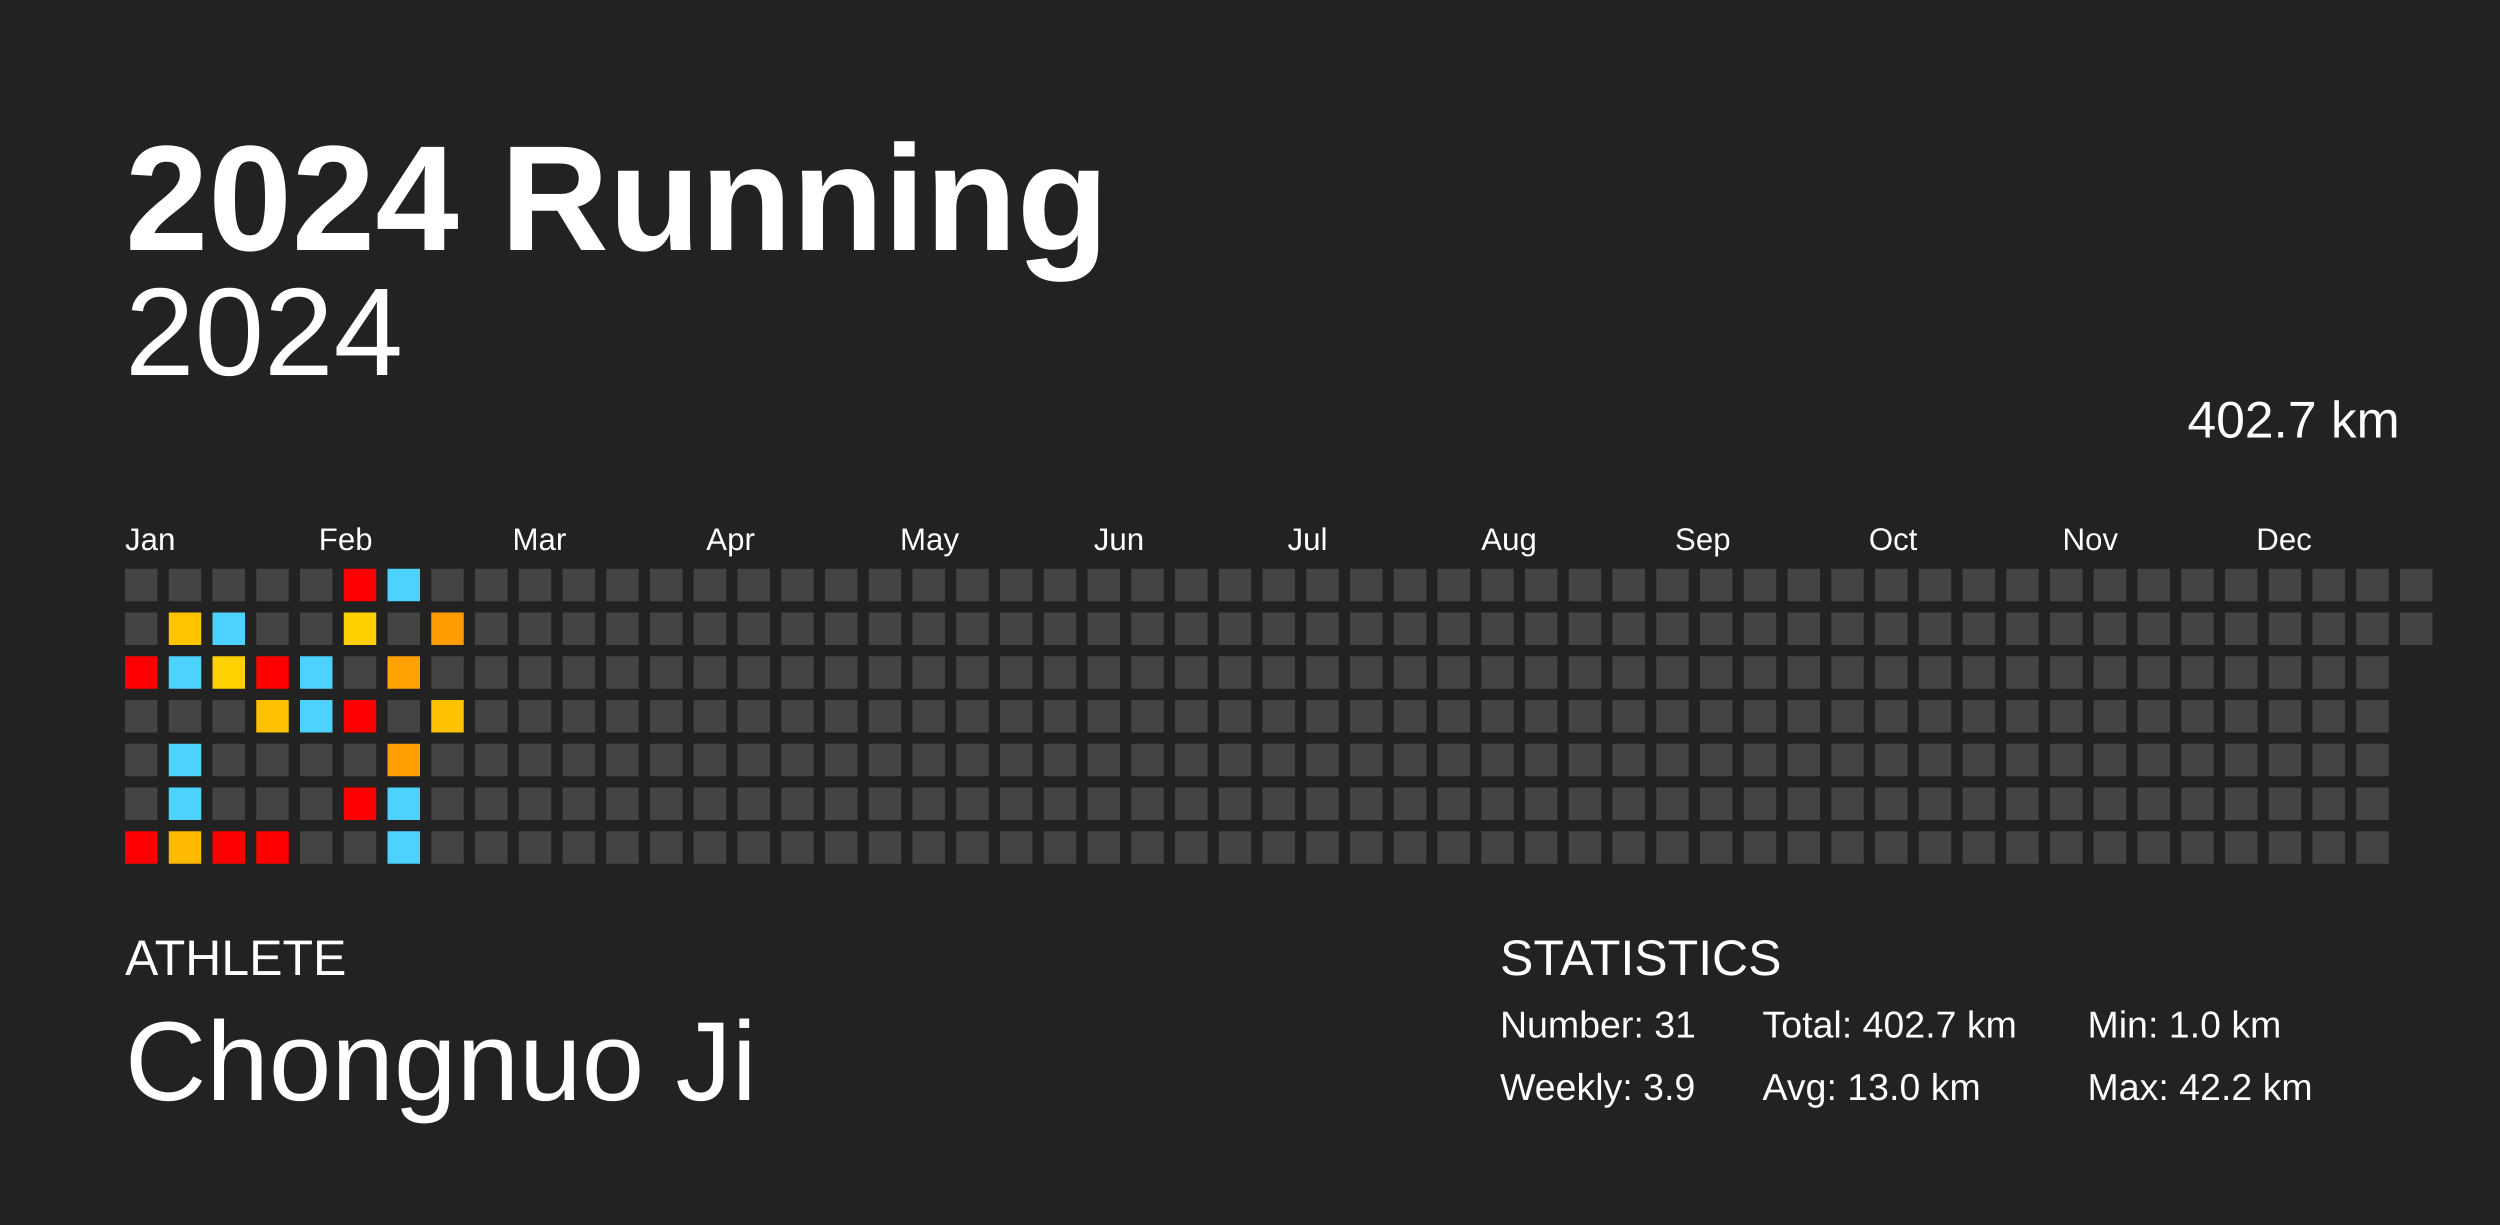
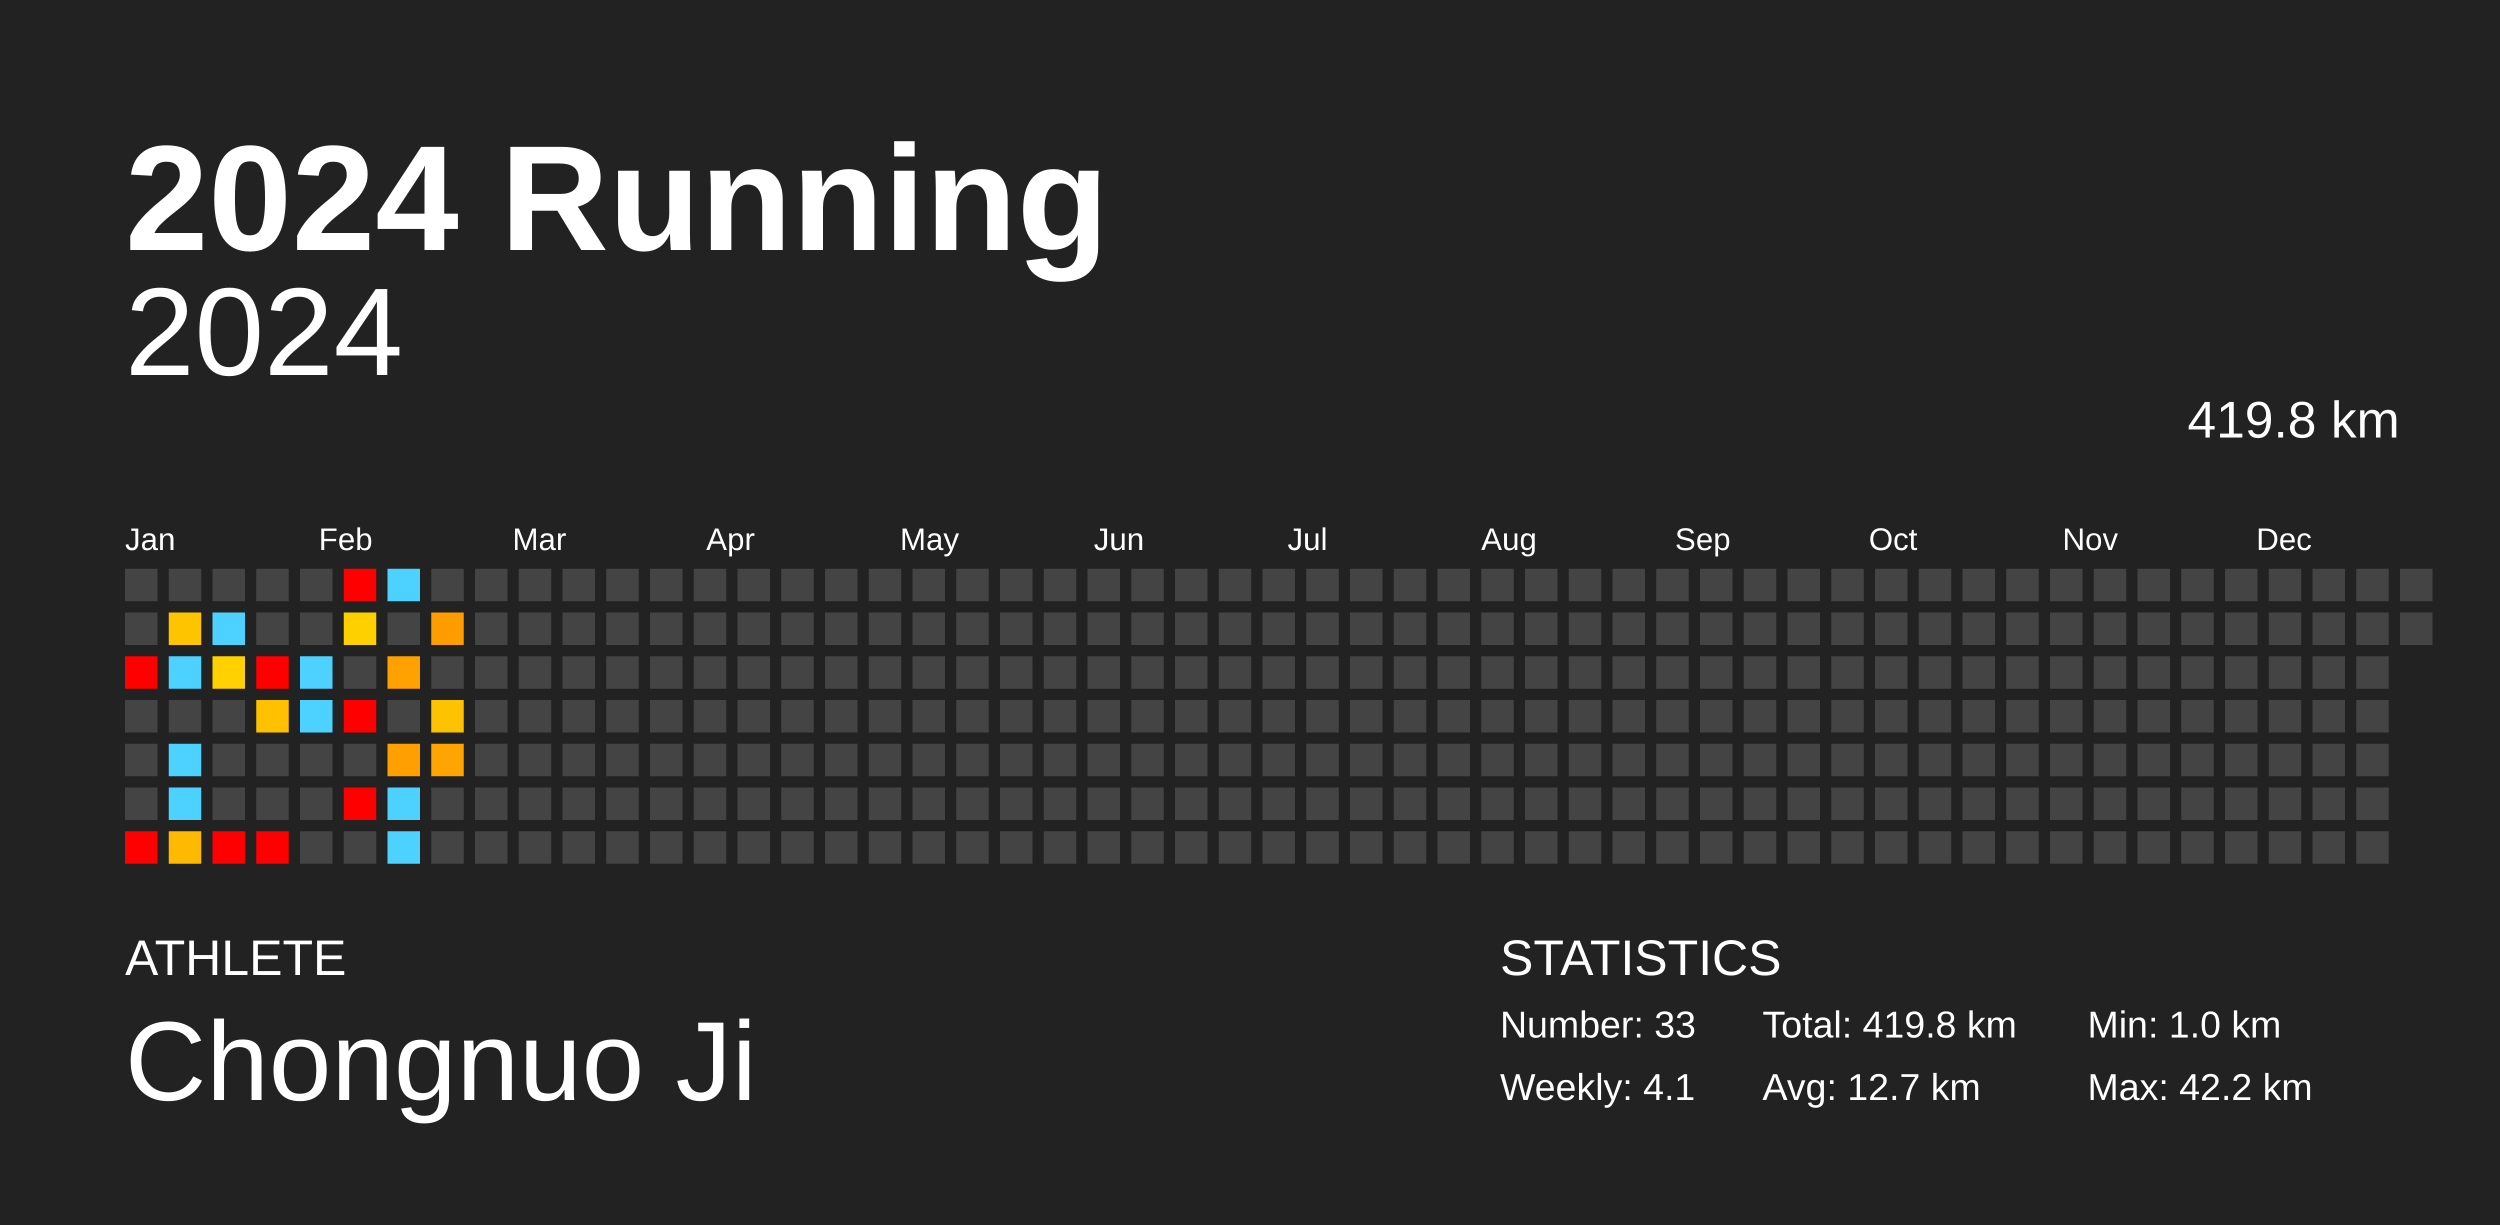
<svg xmlns="http://www.w3.org/2000/svg" baseProfile="full" height="98mm" version="1.1" viewBox="0,0,200,98" width="200mm">
  <defs />
  <rect fill="#222222" height="98" width="200" x="0" y="0" />
  <text fill="#FFFFFF" style="font-size:12px; font-family:Arial; font-weight:bold;" x="10" y="20">2024 Running</text>
  <text fill="#FFFFFF" style="font-size:4px; font-family:Arial" x="10" y="78">ATHLETE</text>
  <text fill="#FFFFFF" style="font-size:9px; font-family:Arial" x="10" y="88">Chongnuo Ji</text>
  <text fill="#FFFFFF" style="font-size:4px; font-family:Arial" x="120" y="78">STATISTICS</text>
-   <text fill="#FFFFFF" style="font-size:3px; font-family:Arial" x="120" y="83">Number: 31</text>
-   <text fill="#FFFFFF" style="font-size:3px; font-family:Arial" x="120" y="88">Weekly: 3.9</text>
-   <text fill="#FFFFFF" style="font-size:3px; font-family:Arial" x="141" y="83">Total: 402.7 km</text>
-   <text fill="#FFFFFF" style="font-size:3px; font-family:Arial" x="141" y="88">Avg: 13.0 km</text>
+   <text fill="#FFFFFF" style="font-size:3px; font-family:Arial" x="120" y="83">Number: 33</text>
+   <text fill="#FFFFFF" style="font-size:3px; font-family:Arial" x="120" y="88">Weekly: 4.1</text>
+   <text fill="#FFFFFF" style="font-size:3px; font-family:Arial" x="141" y="83">Total: 419.8 km</text>
+   <text fill="#FFFFFF" style="font-size:3px; font-family:Arial" x="141" y="88">Avg: 12.7 km</text>
  <text fill="#FFFFFF" style="font-size:3px; font-family:Arial" x="167" y="83">Min: 1.0 km</text>
  <text fill="#FFFFFF" style="font-size:3px; font-family:Arial" x="167" y="88">Max: 42.2 km</text>
  <text alignment-baseline="hanging" fill="#FFFFFF" style="font-size:10.0px; font-family:Arial;" x="10" y="30">2024</text>
-   <text alignment-baseline="hanging" fill="#FFFFFF" style="font-size:4.125px; font-family:Arial;" x="175" y="35">402.7 km</text>
+   <text alignment-baseline="hanging" fill="#FFFFFF" style="font-size:4.125px; font-family:Arial;" x="175" y="35">419.8 km</text>
  <text fill="#FFFFFF" style="font-size:2.5px; font-family:Arial" x="10.0" y="44">Jan</text>
  <text fill="#FFFFFF" style="font-size:2.5px; font-family:Arial" x="25.5" y="44">Feb</text>
  <text fill="#FFFFFF" style="font-size:2.5px; font-family:Arial" x="41.0" y="44">Mar</text>
  <text fill="#FFFFFF" style="font-size:2.5px; font-family:Arial" x="56.5" y="44">Apr</text>
  <text fill="#FFFFFF" style="font-size:2.5px; font-family:Arial" x="72.0" y="44">May</text>
  <text fill="#FFFFFF" style="font-size:2.5px; font-family:Arial" x="87.5" y="44">Jun</text>
  <text fill="#FFFFFF" style="font-size:2.5px; font-family:Arial" x="103.0" y="44">Jul</text>
  <text fill="#FFFFFF" style="font-size:2.5px; font-family:Arial" x="118.5" y="44">Aug</text>
  <text fill="#FFFFFF" style="font-size:2.5px; font-family:Arial" x="134.0" y="44">Sep</text>
  <text fill="#FFFFFF" style="font-size:2.5px; font-family:Arial" x="149.5" y="44">Oct</text>
  <text fill="#FFFFFF" style="font-size:2.5px; font-family:Arial" x="165.0" y="44">Nov</text>
  <text fill="#FFFFFF" style="font-size:2.5px; font-family:Arial" x="180.5" y="44">Dec</text>
  <rect fill="#444444" height="2.6" width="2.6" x="10.0" y="45.5" />
  <rect fill="#444444" height="2.6" width="2.6" x="10.0" y="49.0" />
  <rect fill="red" height="2.6" width="2.6" x="10.0" y="52.5" />
  <rect fill="#444444" height="2.6" width="2.6" x="10.0" y="56.0" />
  <rect fill="#444444" height="2.6" width="2.6" x="10.0" y="59.5" />
  <rect fill="#444444" height="2.6" width="2.6" x="10.0" y="63.0" />
  <rect fill="red" height="2.6" width="2.6" x="10.0" y="66.5" />
  <rect fill="#444444" height="2.6" width="2.6" x="13.5" y="45.5" />
  <rect fill="#ffc400" height="2.6" width="2.6" x="13.5" y="49.0" />
  <rect fill="#4dd2ff" height="2.6" width="2.6" x="13.5" y="52.5" />
  <rect fill="#444444" height="2.6" width="2.6" x="13.5" y="56.0" />
  <rect fill="#4dd2ff" height="2.6" width="2.6" x="13.5" y="59.5" />
  <rect fill="#4dd2ff" height="2.6" width="2.6" x="13.5" y="63.0" />
  <rect fill="#ffb900" height="2.6" width="2.6" x="13.5" y="66.5" />
  <rect fill="#444444" height="2.6" width="2.6" x="17.0" y="45.5" />
  <rect fill="#4dd2ff" height="2.6" width="2.6" x="17.0" y="49.0" />
  <rect fill="#ffd100" height="2.6" width="2.6" x="17.0" y="52.5" />
  <rect fill="#444444" height="2.6" width="2.6" x="17.0" y="56.0" />
  <rect fill="#444444" height="2.6" width="2.6" x="17.0" y="59.5" />
  <rect fill="#444444" height="2.6" width="2.6" x="17.0" y="63.0" />
  <rect fill="red" height="2.6" width="2.6" x="17.0" y="66.5" />
  <rect fill="#444444" height="2.6" width="2.6" x="20.5" y="45.5" />
  <rect fill="#444444" height="2.6" width="2.6" x="20.5" y="49.0" />
  <rect fill="red" height="2.6" width="2.6" x="20.5" y="52.5" />
  <rect fill="#ffc000" height="2.6" width="2.6" x="20.5" y="56.0" />
  <rect fill="#444444" height="2.6" width="2.6" x="20.5" y="59.5" />
  <rect fill="#444444" height="2.6" width="2.6" x="20.5" y="63.0" />
  <rect fill="red" height="2.6" width="2.6" x="20.5" y="66.5" />
  <rect fill="#444444" height="2.6" width="2.6" x="24.0" y="45.5" />
  <rect fill="#444444" height="2.6" width="2.6" x="24.0" y="49.0" />
  <rect fill="#4dd2ff" height="2.6" width="2.6" x="24.0" y="52.5" />
  <rect fill="#4dd2ff" height="2.6" width="2.6" x="24.0" y="56.0" />
  <rect fill="#444444" height="2.6" width="2.6" x="24.0" y="59.5" />
  <rect fill="#444444" height="2.6" width="2.6" x="24.0" y="63.0" />
  <rect fill="#444444" height="2.6" width="2.6" x="24.0" y="66.5" />
  <rect fill="red" height="2.6" width="2.6" x="27.5" y="45.5" />
  <rect fill="#ffd000" height="2.6" width="2.6" x="27.5" y="49.0" />
  <rect fill="#444444" height="2.6" width="2.6" x="27.5" y="52.5" />
  <rect fill="red" height="2.6" width="2.6" x="27.5" y="56.0" />
  <rect fill="#444444" height="2.6" width="2.6" x="27.5" y="59.5" />
  <rect fill="red" height="2.6" width="2.6" x="27.5" y="63.0" />
  <rect fill="#444444" height="2.6" width="2.6" x="27.5" y="66.5" />
  <rect fill="#4dd2ff" height="2.6" width="2.6" x="31.0" y="45.5" />
  <rect fill="#444444" height="2.6" width="2.6" x="31.0" y="49.0" />
  <rect fill="#ffa100" height="2.6" width="2.6" x="31.0" y="52.5" />
  <rect fill="#444444" height="2.6" width="2.6" x="31.0" y="56.0" />
  <rect fill="#ff9f00" height="2.6" width="2.6" x="31.0" y="59.5" />
  <rect fill="#4dd2ff" height="2.6" width="2.6" x="31.0" y="63.0" />
  <rect fill="#4dd2ff" height="2.6" width="2.6" x="31.0" y="66.5" />
  <rect fill="#444444" height="2.6" width="2.6" x="34.5" y="45.5" />
  <rect fill="#ff9c00" height="2.6" width="2.6" x="34.5" y="49.0" />
  <rect fill="#444444" height="2.6" width="2.6" x="34.5" y="52.5" />
  <rect fill="#ffc200" height="2.6" width="2.6" x="34.5" y="56.0" />
-   <rect fill="#444444" height="2.6" width="2.6" x="34.5" y="59.5" />
+   <rect fill="#ffa400" height="2.6" width="2.6" x="34.5" y="59.5" />
  <rect fill="#444444" height="2.6" width="2.6" x="34.5" y="63.0" />
  <rect fill="#444444" height="2.6" width="2.6" x="34.5" y="66.5" />
  <rect fill="#444444" height="2.6" width="2.6" x="38.0" y="45.5" />
  <rect fill="#444444" height="2.6" width="2.6" x="38.0" y="49.0" />
  <rect fill="#444444" height="2.6" width="2.6" x="38.0" y="52.5" />
  <rect fill="#444444" height="2.6" width="2.6" x="38.0" y="56.0" />
  <rect fill="#444444" height="2.6" width="2.6" x="38.0" y="59.5" />
  <rect fill="#444444" height="2.6" width="2.6" x="38.0" y="63.0" />
  <rect fill="#444444" height="2.6" width="2.6" x="38.0" y="66.5" />
  <rect fill="#444444" height="2.6" width="2.6" x="41.5" y="45.5" />
  <rect fill="#444444" height="2.6" width="2.6" x="41.5" y="49.0" />
  <rect fill="#444444" height="2.6" width="2.6" x="41.5" y="52.5" />
  <rect fill="#444444" height="2.6" width="2.6" x="41.5" y="56.0" />
  <rect fill="#444444" height="2.6" width="2.6" x="41.5" y="59.5" />
  <rect fill="#444444" height="2.6" width="2.6" x="41.5" y="63.0" />
  <rect fill="#444444" height="2.6" width="2.6" x="41.5" y="66.5" />
  <rect fill="#444444" height="2.6" width="2.6" x="45.0" y="45.5" />
  <rect fill="#444444" height="2.6" width="2.6" x="45.0" y="49.0" />
  <rect fill="#444444" height="2.6" width="2.6" x="45.0" y="52.5" />
  <rect fill="#444444" height="2.6" width="2.6" x="45.0" y="56.0" />
  <rect fill="#444444" height="2.6" width="2.6" x="45.0" y="59.5" />
  <rect fill="#444444" height="2.6" width="2.6" x="45.0" y="63.0" />
  <rect fill="#444444" height="2.6" width="2.6" x="45.0" y="66.5" />
  <rect fill="#444444" height="2.6" width="2.6" x="48.5" y="45.5" />
  <rect fill="#444444" height="2.6" width="2.6" x="48.5" y="49.0" />
  <rect fill="#444444" height="2.6" width="2.6" x="48.5" y="52.5" />
  <rect fill="#444444" height="2.6" width="2.6" x="48.5" y="56.0" />
  <rect fill="#444444" height="2.6" width="2.6" x="48.5" y="59.5" />
  <rect fill="#444444" height="2.6" width="2.6" x="48.5" y="63.0" />
  <rect fill="#444444" height="2.6" width="2.6" x="48.5" y="66.5" />
  <rect fill="#444444" height="2.6" width="2.6" x="52.0" y="45.5" />
  <rect fill="#444444" height="2.6" width="2.6" x="52.0" y="49.0" />
  <rect fill="#444444" height="2.6" width="2.6" x="52.0" y="52.5" />
  <rect fill="#444444" height="2.6" width="2.6" x="52.0" y="56.0" />
  <rect fill="#444444" height="2.6" width="2.6" x="52.0" y="59.5" />
  <rect fill="#444444" height="2.6" width="2.6" x="52.0" y="63.0" />
  <rect fill="#444444" height="2.6" width="2.6" x="52.0" y="66.5" />
  <rect fill="#444444" height="2.6" width="2.6" x="55.5" y="45.5" />
  <rect fill="#444444" height="2.6" width="2.6" x="55.5" y="49.0" />
  <rect fill="#444444" height="2.6" width="2.6" x="55.5" y="52.5" />
  <rect fill="#444444" height="2.6" width="2.6" x="55.5" y="56.0" />
  <rect fill="#444444" height="2.6" width="2.6" x="55.5" y="59.5" />
  <rect fill="#444444" height="2.6" width="2.6" x="55.5" y="63.0" />
  <rect fill="#444444" height="2.6" width="2.6" x="55.5" y="66.5" />
  <rect fill="#444444" height="2.6" width="2.6" x="59.0" y="45.5" />
  <rect fill="#444444" height="2.6" width="2.6" x="59.0" y="49.0" />
  <rect fill="#444444" height="2.6" width="2.6" x="59.0" y="52.5" />
  <rect fill="#444444" height="2.6" width="2.6" x="59.0" y="56.0" />
  <rect fill="#444444" height="2.6" width="2.6" x="59.0" y="59.5" />
  <rect fill="#444444" height="2.6" width="2.6" x="59.0" y="63.0" />
  <rect fill="#444444" height="2.6" width="2.6" x="59.0" y="66.5" />
  <rect fill="#444444" height="2.6" width="2.6" x="62.5" y="45.5" />
  <rect fill="#444444" height="2.6" width="2.6" x="62.5" y="49.0" />
  <rect fill="#444444" height="2.6" width="2.6" x="62.5" y="52.5" />
  <rect fill="#444444" height="2.6" width="2.6" x="62.5" y="56.0" />
  <rect fill="#444444" height="2.6" width="2.6" x="62.5" y="59.5" />
  <rect fill="#444444" height="2.6" width="2.6" x="62.5" y="63.0" />
  <rect fill="#444444" height="2.6" width="2.6" x="62.5" y="66.5" />
  <rect fill="#444444" height="2.6" width="2.6" x="66.0" y="45.5" />
  <rect fill="#444444" height="2.6" width="2.6" x="66.0" y="49.0" />
  <rect fill="#444444" height="2.6" width="2.6" x="66.0" y="52.5" />
  <rect fill="#444444" height="2.6" width="2.6" x="66.0" y="56.0" />
  <rect fill="#444444" height="2.6" width="2.6" x="66.0" y="59.5" />
  <rect fill="#444444" height="2.6" width="2.6" x="66.0" y="63.0" />
  <rect fill="#444444" height="2.6" width="2.6" x="66.0" y="66.5" />
  <rect fill="#444444" height="2.6" width="2.6" x="69.5" y="45.5" />
  <rect fill="#444444" height="2.6" width="2.6" x="69.5" y="49.0" />
  <rect fill="#444444" height="2.6" width="2.6" x="69.5" y="52.5" />
  <rect fill="#444444" height="2.6" width="2.6" x="69.5" y="56.0" />
  <rect fill="#444444" height="2.6" width="2.6" x="69.5" y="59.5" />
  <rect fill="#444444" height="2.6" width="2.6" x="69.5" y="63.0" />
  <rect fill="#444444" height="2.6" width="2.6" x="69.5" y="66.5" />
  <rect fill="#444444" height="2.6" width="2.6" x="73.0" y="45.5" />
  <rect fill="#444444" height="2.6" width="2.6" x="73.0" y="49.0" />
  <rect fill="#444444" height="2.6" width="2.6" x="73.0" y="52.5" />
  <rect fill="#444444" height="2.6" width="2.6" x="73.0" y="56.0" />
  <rect fill="#444444" height="2.6" width="2.6" x="73.0" y="59.5" />
  <rect fill="#444444" height="2.6" width="2.6" x="73.0" y="63.0" />
  <rect fill="#444444" height="2.6" width="2.6" x="73.0" y="66.5" />
  <rect fill="#444444" height="2.6" width="2.6" x="76.5" y="45.5" />
  <rect fill="#444444" height="2.6" width="2.6" x="76.5" y="49.0" />
  <rect fill="#444444" height="2.6" width="2.6" x="76.5" y="52.5" />
  <rect fill="#444444" height="2.6" width="2.6" x="76.5" y="56.0" />
  <rect fill="#444444" height="2.6" width="2.6" x="76.5" y="59.5" />
  <rect fill="#444444" height="2.6" width="2.6" x="76.5" y="63.0" />
  <rect fill="#444444" height="2.6" width="2.6" x="76.5" y="66.5" />
  <rect fill="#444444" height="2.6" width="2.6" x="80.0" y="45.5" />
  <rect fill="#444444" height="2.6" width="2.6" x="80.0" y="49.0" />
  <rect fill="#444444" height="2.6" width="2.6" x="80.0" y="52.5" />
  <rect fill="#444444" height="2.6" width="2.6" x="80.0" y="56.0" />
  <rect fill="#444444" height="2.6" width="2.6" x="80.0" y="59.5" />
  <rect fill="#444444" height="2.6" width="2.6" x="80.0" y="63.0" />
  <rect fill="#444444" height="2.6" width="2.6" x="80.0" y="66.5" />
  <rect fill="#444444" height="2.6" width="2.6" x="83.5" y="45.5" />
  <rect fill="#444444" height="2.6" width="2.6" x="83.5" y="49.0" />
  <rect fill="#444444" height="2.6" width="2.6" x="83.5" y="52.5" />
  <rect fill="#444444" height="2.6" width="2.6" x="83.5" y="56.0" />
  <rect fill="#444444" height="2.6" width="2.6" x="83.5" y="59.5" />
  <rect fill="#444444" height="2.6" width="2.6" x="83.5" y="63.0" />
  <rect fill="#444444" height="2.6" width="2.6" x="83.5" y="66.5" />
  <rect fill="#444444" height="2.6" width="2.6" x="87.0" y="45.5" />
  <rect fill="#444444" height="2.6" width="2.6" x="87.0" y="49.0" />
  <rect fill="#444444" height="2.6" width="2.6" x="87.0" y="52.5" />
  <rect fill="#444444" height="2.6" width="2.6" x="87.0" y="56.0" />
  <rect fill="#444444" height="2.6" width="2.6" x="87.0" y="59.5" />
  <rect fill="#444444" height="2.6" width="2.6" x="87.0" y="63.0" />
  <rect fill="#444444" height="2.6" width="2.6" x="87.0" y="66.5" />
  <rect fill="#444444" height="2.6" width="2.6" x="90.5" y="45.5" />
  <rect fill="#444444" height="2.6" width="2.6" x="90.5" y="49.0" />
  <rect fill="#444444" height="2.6" width="2.6" x="90.5" y="52.5" />
  <rect fill="#444444" height="2.6" width="2.6" x="90.5" y="56.0" />
  <rect fill="#444444" height="2.6" width="2.6" x="90.5" y="59.5" />
  <rect fill="#444444" height="2.6" width="2.6" x="90.5" y="63.0" />
  <rect fill="#444444" height="2.6" width="2.6" x="90.5" y="66.5" />
  <rect fill="#444444" height="2.6" width="2.6" x="94.0" y="45.5" />
  <rect fill="#444444" height="2.6" width="2.6" x="94.0" y="49.0" />
  <rect fill="#444444" height="2.6" width="2.6" x="94.0" y="52.5" />
  <rect fill="#444444" height="2.6" width="2.6" x="94.0" y="56.0" />
  <rect fill="#444444" height="2.6" width="2.6" x="94.0" y="59.5" />
  <rect fill="#444444" height="2.6" width="2.6" x="94.0" y="63.0" />
  <rect fill="#444444" height="2.6" width="2.6" x="94.0" y="66.5" />
  <rect fill="#444444" height="2.6" width="2.6" x="97.5" y="45.5" />
  <rect fill="#444444" height="2.6" width="2.6" x="97.5" y="49.0" />
  <rect fill="#444444" height="2.6" width="2.6" x="97.5" y="52.5" />
  <rect fill="#444444" height="2.6" width="2.6" x="97.5" y="56.0" />
  <rect fill="#444444" height="2.6" width="2.6" x="97.5" y="59.5" />
  <rect fill="#444444" height="2.6" width="2.6" x="97.5" y="63.0" />
  <rect fill="#444444" height="2.6" width="2.6" x="97.5" y="66.5" />
  <rect fill="#444444" height="2.6" width="2.6" x="101.0" y="45.5" />
  <rect fill="#444444" height="2.6" width="2.6" x="101.0" y="49.0" />
  <rect fill="#444444" height="2.6" width="2.6" x="101.0" y="52.5" />
  <rect fill="#444444" height="2.6" width="2.6" x="101.0" y="56.0" />
  <rect fill="#444444" height="2.6" width="2.6" x="101.0" y="59.5" />
  <rect fill="#444444" height="2.6" width="2.6" x="101.0" y="63.0" />
  <rect fill="#444444" height="2.6" width="2.6" x="101.0" y="66.5" />
  <rect fill="#444444" height="2.6" width="2.6" x="104.5" y="45.5" />
  <rect fill="#444444" height="2.6" width="2.6" x="104.5" y="49.0" />
  <rect fill="#444444" height="2.6" width="2.6" x="104.5" y="52.5" />
  <rect fill="#444444" height="2.6" width="2.6" x="104.5" y="56.0" />
  <rect fill="#444444" height="2.6" width="2.6" x="104.5" y="59.5" />
  <rect fill="#444444" height="2.6" width="2.6" x="104.5" y="63.0" />
  <rect fill="#444444" height="2.6" width="2.6" x="104.5" y="66.5" />
  <rect fill="#444444" height="2.6" width="2.6" x="108.0" y="45.5" />
  <rect fill="#444444" height="2.6" width="2.6" x="108.0" y="49.0" />
  <rect fill="#444444" height="2.6" width="2.6" x="108.0" y="52.5" />
  <rect fill="#444444" height="2.6" width="2.6" x="108.0" y="56.0" />
  <rect fill="#444444" height="2.6" width="2.6" x="108.0" y="59.5" />
  <rect fill="#444444" height="2.6" width="2.6" x="108.0" y="63.0" />
  <rect fill="#444444" height="2.6" width="2.6" x="108.0" y="66.5" />
  <rect fill="#444444" height="2.6" width="2.6" x="111.5" y="45.5" />
  <rect fill="#444444" height="2.6" width="2.6" x="111.5" y="49.0" />
  <rect fill="#444444" height="2.6" width="2.6" x="111.5" y="52.5" />
  <rect fill="#444444" height="2.6" width="2.6" x="111.5" y="56.0" />
  <rect fill="#444444" height="2.6" width="2.6" x="111.5" y="59.5" />
  <rect fill="#444444" height="2.6" width="2.6" x="111.5" y="63.0" />
  <rect fill="#444444" height="2.6" width="2.6" x="111.5" y="66.5" />
  <rect fill="#444444" height="2.6" width="2.6" x="115.0" y="45.5" />
  <rect fill="#444444" height="2.6" width="2.6" x="115.0" y="49.0" />
  <rect fill="#444444" height="2.6" width="2.6" x="115.0" y="52.5" />
  <rect fill="#444444" height="2.6" width="2.6" x="115.0" y="56.0" />
  <rect fill="#444444" height="2.6" width="2.6" x="115.0" y="59.5" />
  <rect fill="#444444" height="2.6" width="2.6" x="115.0" y="63.0" />
  <rect fill="#444444" height="2.6" width="2.6" x="115.0" y="66.5" />
  <rect fill="#444444" height="2.6" width="2.6" x="118.5" y="45.5" />
  <rect fill="#444444" height="2.6" width="2.6" x="118.5" y="49.0" />
  <rect fill="#444444" height="2.6" width="2.6" x="118.5" y="52.5" />
  <rect fill="#444444" height="2.6" width="2.6" x="118.5" y="56.0" />
  <rect fill="#444444" height="2.6" width="2.6" x="118.5" y="59.5" />
  <rect fill="#444444" height="2.6" width="2.6" x="118.5" y="63.0" />
  <rect fill="#444444" height="2.6" width="2.6" x="118.5" y="66.5" />
  <rect fill="#444444" height="2.6" width="2.6" x="122.0" y="45.5" />
  <rect fill="#444444" height="2.6" width="2.6" x="122.0" y="49.0" />
  <rect fill="#444444" height="2.6" width="2.6" x="122.0" y="52.5" />
  <rect fill="#444444" height="2.6" width="2.6" x="122.0" y="56.0" />
  <rect fill="#444444" height="2.6" width="2.6" x="122.0" y="59.5" />
  <rect fill="#444444" height="2.6" width="2.6" x="122.0" y="63.0" />
  <rect fill="#444444" height="2.6" width="2.6" x="122.0" y="66.5" />
  <rect fill="#444444" height="2.6" width="2.6" x="125.5" y="45.5" />
  <rect fill="#444444" height="2.6" width="2.6" x="125.5" y="49.0" />
  <rect fill="#444444" height="2.6" width="2.6" x="125.5" y="52.5" />
  <rect fill="#444444" height="2.6" width="2.6" x="125.5" y="56.0" />
  <rect fill="#444444" height="2.6" width="2.6" x="125.5" y="59.5" />
  <rect fill="#444444" height="2.6" width="2.6" x="125.5" y="63.0" />
  <rect fill="#444444" height="2.6" width="2.6" x="125.5" y="66.5" />
  <rect fill="#444444" height="2.6" width="2.6" x="129.0" y="45.5" />
  <rect fill="#444444" height="2.6" width="2.6" x="129.0" y="49.0" />
  <rect fill="#444444" height="2.6" width="2.6" x="129.0" y="52.5" />
  <rect fill="#444444" height="2.6" width="2.6" x="129.0" y="56.0" />
  <rect fill="#444444" height="2.6" width="2.6" x="129.0" y="59.5" />
  <rect fill="#444444" height="2.6" width="2.6" x="129.0" y="63.0" />
  <rect fill="#444444" height="2.6" width="2.6" x="129.0" y="66.5" />
  <rect fill="#444444" height="2.6" width="2.6" x="132.5" y="45.5" />
  <rect fill="#444444" height="2.6" width="2.6" x="132.5" y="49.0" />
  <rect fill="#444444" height="2.6" width="2.6" x="132.5" y="52.5" />
  <rect fill="#444444" height="2.6" width="2.6" x="132.5" y="56.0" />
  <rect fill="#444444" height="2.6" width="2.6" x="132.5" y="59.5" />
  <rect fill="#444444" height="2.6" width="2.6" x="132.5" y="63.0" />
  <rect fill="#444444" height="2.6" width="2.6" x="132.5" y="66.5" />
  <rect fill="#444444" height="2.6" width="2.6" x="136.0" y="45.5" />
  <rect fill="#444444" height="2.6" width="2.6" x="136.0" y="49.0" />
  <rect fill="#444444" height="2.6" width="2.6" x="136.0" y="52.5" />
  <rect fill="#444444" height="2.6" width="2.6" x="136.0" y="56.0" />
  <rect fill="#444444" height="2.6" width="2.6" x="136.0" y="59.5" />
  <rect fill="#444444" height="2.6" width="2.6" x="136.0" y="63.0" />
  <rect fill="#444444" height="2.6" width="2.6" x="136.0" y="66.5" />
  <rect fill="#444444" height="2.6" width="2.6" x="139.5" y="45.5" />
  <rect fill="#444444" height="2.6" width="2.6" x="139.5" y="49.0" />
  <rect fill="#444444" height="2.6" width="2.6" x="139.5" y="52.5" />
  <rect fill="#444444" height="2.6" width="2.6" x="139.5" y="56.0" />
  <rect fill="#444444" height="2.6" width="2.6" x="139.5" y="59.5" />
  <rect fill="#444444" height="2.6" width="2.6" x="139.5" y="63.0" />
  <rect fill="#444444" height="2.6" width="2.6" x="139.5" y="66.5" />
  <rect fill="#444444" height="2.6" width="2.6" x="143.0" y="45.5" />
  <rect fill="#444444" height="2.6" width="2.6" x="143.0" y="49.0" />
  <rect fill="#444444" height="2.6" width="2.6" x="143.0" y="52.5" />
  <rect fill="#444444" height="2.6" width="2.6" x="143.0" y="56.0" />
  <rect fill="#444444" height="2.6" width="2.6" x="143.0" y="59.5" />
  <rect fill="#444444" height="2.6" width="2.6" x="143.0" y="63.0" />
  <rect fill="#444444" height="2.6" width="2.6" x="143.0" y="66.5" />
  <rect fill="#444444" height="2.6" width="2.6" x="146.5" y="45.5" />
  <rect fill="#444444" height="2.6" width="2.6" x="146.5" y="49.0" />
  <rect fill="#444444" height="2.6" width="2.6" x="146.5" y="52.5" />
  <rect fill="#444444" height="2.6" width="2.6" x="146.5" y="56.0" />
  <rect fill="#444444" height="2.6" width="2.6" x="146.5" y="59.5" />
  <rect fill="#444444" height="2.6" width="2.6" x="146.5" y="63.0" />
  <rect fill="#444444" height="2.6" width="2.6" x="146.5" y="66.5" />
  <rect fill="#444444" height="2.6" width="2.6" x="150.0" y="45.5" />
  <rect fill="#444444" height="2.6" width="2.6" x="150.0" y="49.0" />
  <rect fill="#444444" height="2.6" width="2.6" x="150.0" y="52.5" />
  <rect fill="#444444" height="2.6" width="2.6" x="150.0" y="56.0" />
  <rect fill="#444444" height="2.6" width="2.6" x="150.0" y="59.5" />
  <rect fill="#444444" height="2.6" width="2.6" x="150.0" y="63.0" />
  <rect fill="#444444" height="2.6" width="2.6" x="150.0" y="66.5" />
  <rect fill="#444444" height="2.6" width="2.6" x="153.5" y="45.5" />
  <rect fill="#444444" height="2.6" width="2.6" x="153.5" y="49.0" />
  <rect fill="#444444" height="2.6" width="2.6" x="153.5" y="52.5" />
  <rect fill="#444444" height="2.6" width="2.6" x="153.5" y="56.0" />
  <rect fill="#444444" height="2.6" width="2.6" x="153.5" y="59.5" />
  <rect fill="#444444" height="2.6" width="2.6" x="153.5" y="63.0" />
  <rect fill="#444444" height="2.6" width="2.6" x="153.5" y="66.5" />
  <rect fill="#444444" height="2.6" width="2.6" x="157.0" y="45.5" />
  <rect fill="#444444" height="2.6" width="2.6" x="157.0" y="49.0" />
  <rect fill="#444444" height="2.6" width="2.6" x="157.0" y="52.5" />
  <rect fill="#444444" height="2.6" width="2.6" x="157.0" y="56.0" />
  <rect fill="#444444" height="2.6" width="2.6" x="157.0" y="59.5" />
  <rect fill="#444444" height="2.6" width="2.6" x="157.0" y="63.0" />
  <rect fill="#444444" height="2.6" width="2.6" x="157.0" y="66.5" />
  <rect fill="#444444" height="2.6" width="2.6" x="160.5" y="45.5" />
  <rect fill="#444444" height="2.6" width="2.6" x="160.5" y="49.0" />
  <rect fill="#444444" height="2.6" width="2.6" x="160.5" y="52.5" />
  <rect fill="#444444" height="2.6" width="2.6" x="160.5" y="56.0" />
  <rect fill="#444444" height="2.6" width="2.6" x="160.5" y="59.5" />
  <rect fill="#444444" height="2.6" width="2.6" x="160.5" y="63.0" />
  <rect fill="#444444" height="2.6" width="2.6" x="160.5" y="66.5" />
  <rect fill="#444444" height="2.6" width="2.6" x="164.0" y="45.5" />
  <rect fill="#444444" height="2.6" width="2.6" x="164.0" y="49.0" />
  <rect fill="#444444" height="2.6" width="2.6" x="164.0" y="52.5" />
  <rect fill="#444444" height="2.6" width="2.6" x="164.0" y="56.0" />
  <rect fill="#444444" height="2.6" width="2.6" x="164.0" y="59.5" />
  <rect fill="#444444" height="2.6" width="2.6" x="164.0" y="63.0" />
  <rect fill="#444444" height="2.6" width="2.6" x="164.0" y="66.5" />
  <rect fill="#444444" height="2.6" width="2.6" x="167.5" y="45.5" />
  <rect fill="#444444" height="2.6" width="2.6" x="167.5" y="49.0" />
  <rect fill="#444444" height="2.6" width="2.6" x="167.5" y="52.5" />
  <rect fill="#444444" height="2.6" width="2.6" x="167.5" y="56.0" />
  <rect fill="#444444" height="2.6" width="2.6" x="167.5" y="59.5" />
  <rect fill="#444444" height="2.6" width="2.6" x="167.5" y="63.0" />
  <rect fill="#444444" height="2.6" width="2.6" x="167.5" y="66.5" />
  <rect fill="#444444" height="2.6" width="2.6" x="171.0" y="45.5" />
  <rect fill="#444444" height="2.6" width="2.6" x="171.0" y="49.0" />
  <rect fill="#444444" height="2.6" width="2.6" x="171.0" y="52.5" />
  <rect fill="#444444" height="2.6" width="2.6" x="171.0" y="56.0" />
  <rect fill="#444444" height="2.6" width="2.6" x="171.0" y="59.5" />
  <rect fill="#444444" height="2.6" width="2.6" x="171.0" y="63.0" />
  <rect fill="#444444" height="2.6" width="2.6" x="171.0" y="66.5" />
  <rect fill="#444444" height="2.6" width="2.6" x="174.5" y="45.5" />
  <rect fill="#444444" height="2.6" width="2.6" x="174.5" y="49.0" />
  <rect fill="#444444" height="2.6" width="2.6" x="174.5" y="52.5" />
  <rect fill="#444444" height="2.6" width="2.6" x="174.5" y="56.0" />
  <rect fill="#444444" height="2.6" width="2.6" x="174.5" y="59.5" />
  <rect fill="#444444" height="2.6" width="2.6" x="174.5" y="63.0" />
  <rect fill="#444444" height="2.6" width="2.6" x="174.5" y="66.5" />
  <rect fill="#444444" height="2.6" width="2.6" x="178.0" y="45.5" />
  <rect fill="#444444" height="2.6" width="2.6" x="178.0" y="49.0" />
  <rect fill="#444444" height="2.6" width="2.6" x="178.0" y="52.5" />
  <rect fill="#444444" height="2.6" width="2.6" x="178.0" y="56.0" />
  <rect fill="#444444" height="2.6" width="2.6" x="178.0" y="59.5" />
  <rect fill="#444444" height="2.6" width="2.6" x="178.0" y="63.0" />
  <rect fill="#444444" height="2.6" width="2.6" x="178.0" y="66.5" />
  <rect fill="#444444" height="2.6" width="2.6" x="181.5" y="45.5" />
  <rect fill="#444444" height="2.6" width="2.6" x="181.5" y="49.0" />
  <rect fill="#444444" height="2.6" width="2.6" x="181.5" y="52.5" />
  <rect fill="#444444" height="2.6" width="2.6" x="181.5" y="56.0" />
  <rect fill="#444444" height="2.6" width="2.6" x="181.5" y="59.5" />
  <rect fill="#444444" height="2.6" width="2.6" x="181.5" y="63.0" />
  <rect fill="#444444" height="2.6" width="2.6" x="181.5" y="66.5" />
  <rect fill="#444444" height="2.6" width="2.6" x="185.0" y="45.5" />
  <rect fill="#444444" height="2.6" width="2.6" x="185.0" y="49.0" />
  <rect fill="#444444" height="2.6" width="2.6" x="185.0" y="52.5" />
  <rect fill="#444444" height="2.6" width="2.6" x="185.0" y="56.0" />
  <rect fill="#444444" height="2.6" width="2.6" x="185.0" y="59.5" />
  <rect fill="#444444" height="2.6" width="2.6" x="185.0" y="63.0" />
  <rect fill="#444444" height="2.6" width="2.6" x="185.0" y="66.5" />
  <rect fill="#444444" height="2.6" width="2.6" x="188.5" y="45.5" />
  <rect fill="#444444" height="2.6" width="2.6" x="188.5" y="49.0" />
  <rect fill="#444444" height="2.6" width="2.6" x="188.5" y="52.5" />
  <rect fill="#444444" height="2.6" width="2.6" x="188.5" y="56.0" />
  <rect fill="#444444" height="2.6" width="2.6" x="188.5" y="59.5" />
  <rect fill="#444444" height="2.6" width="2.6" x="188.5" y="63.0" />
  <rect fill="#444444" height="2.6" width="2.6" x="188.5" y="66.5" />
  <rect fill="#444444" height="2.6" width="2.6" x="192.0" y="45.5" />
  <rect fill="#444444" height="2.6" width="2.6" x="192.0" y="49.0" />
</svg>
